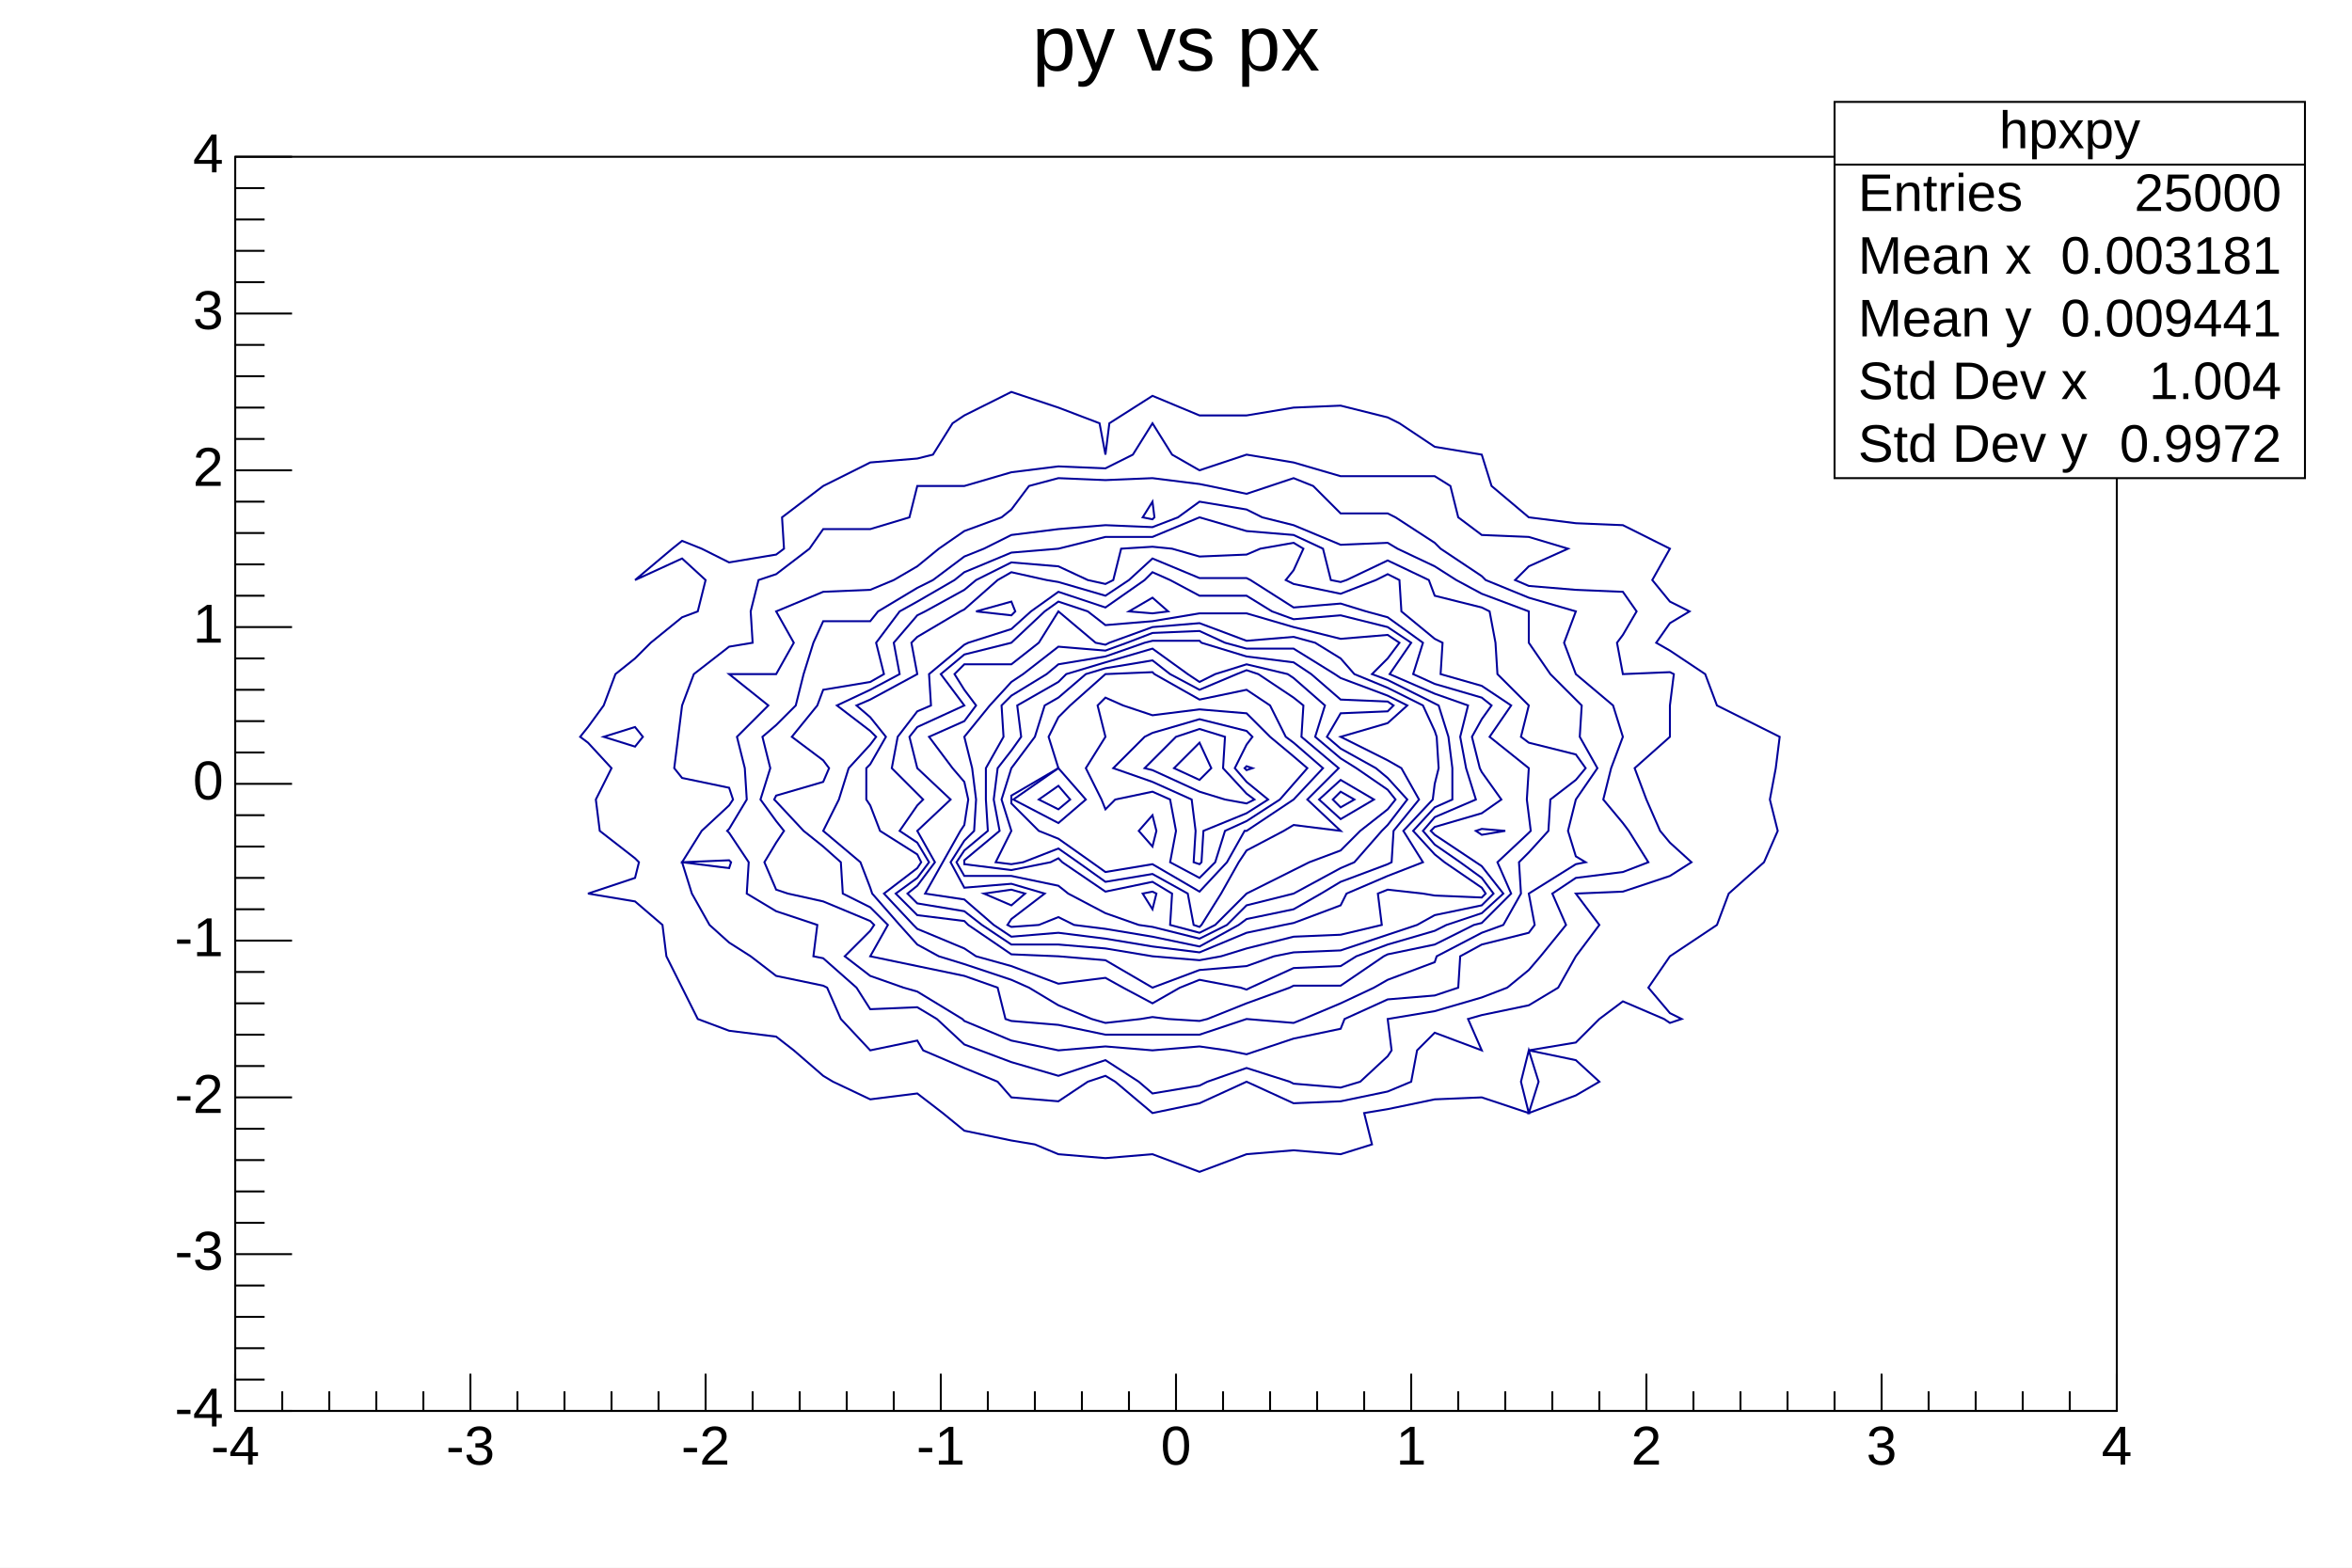
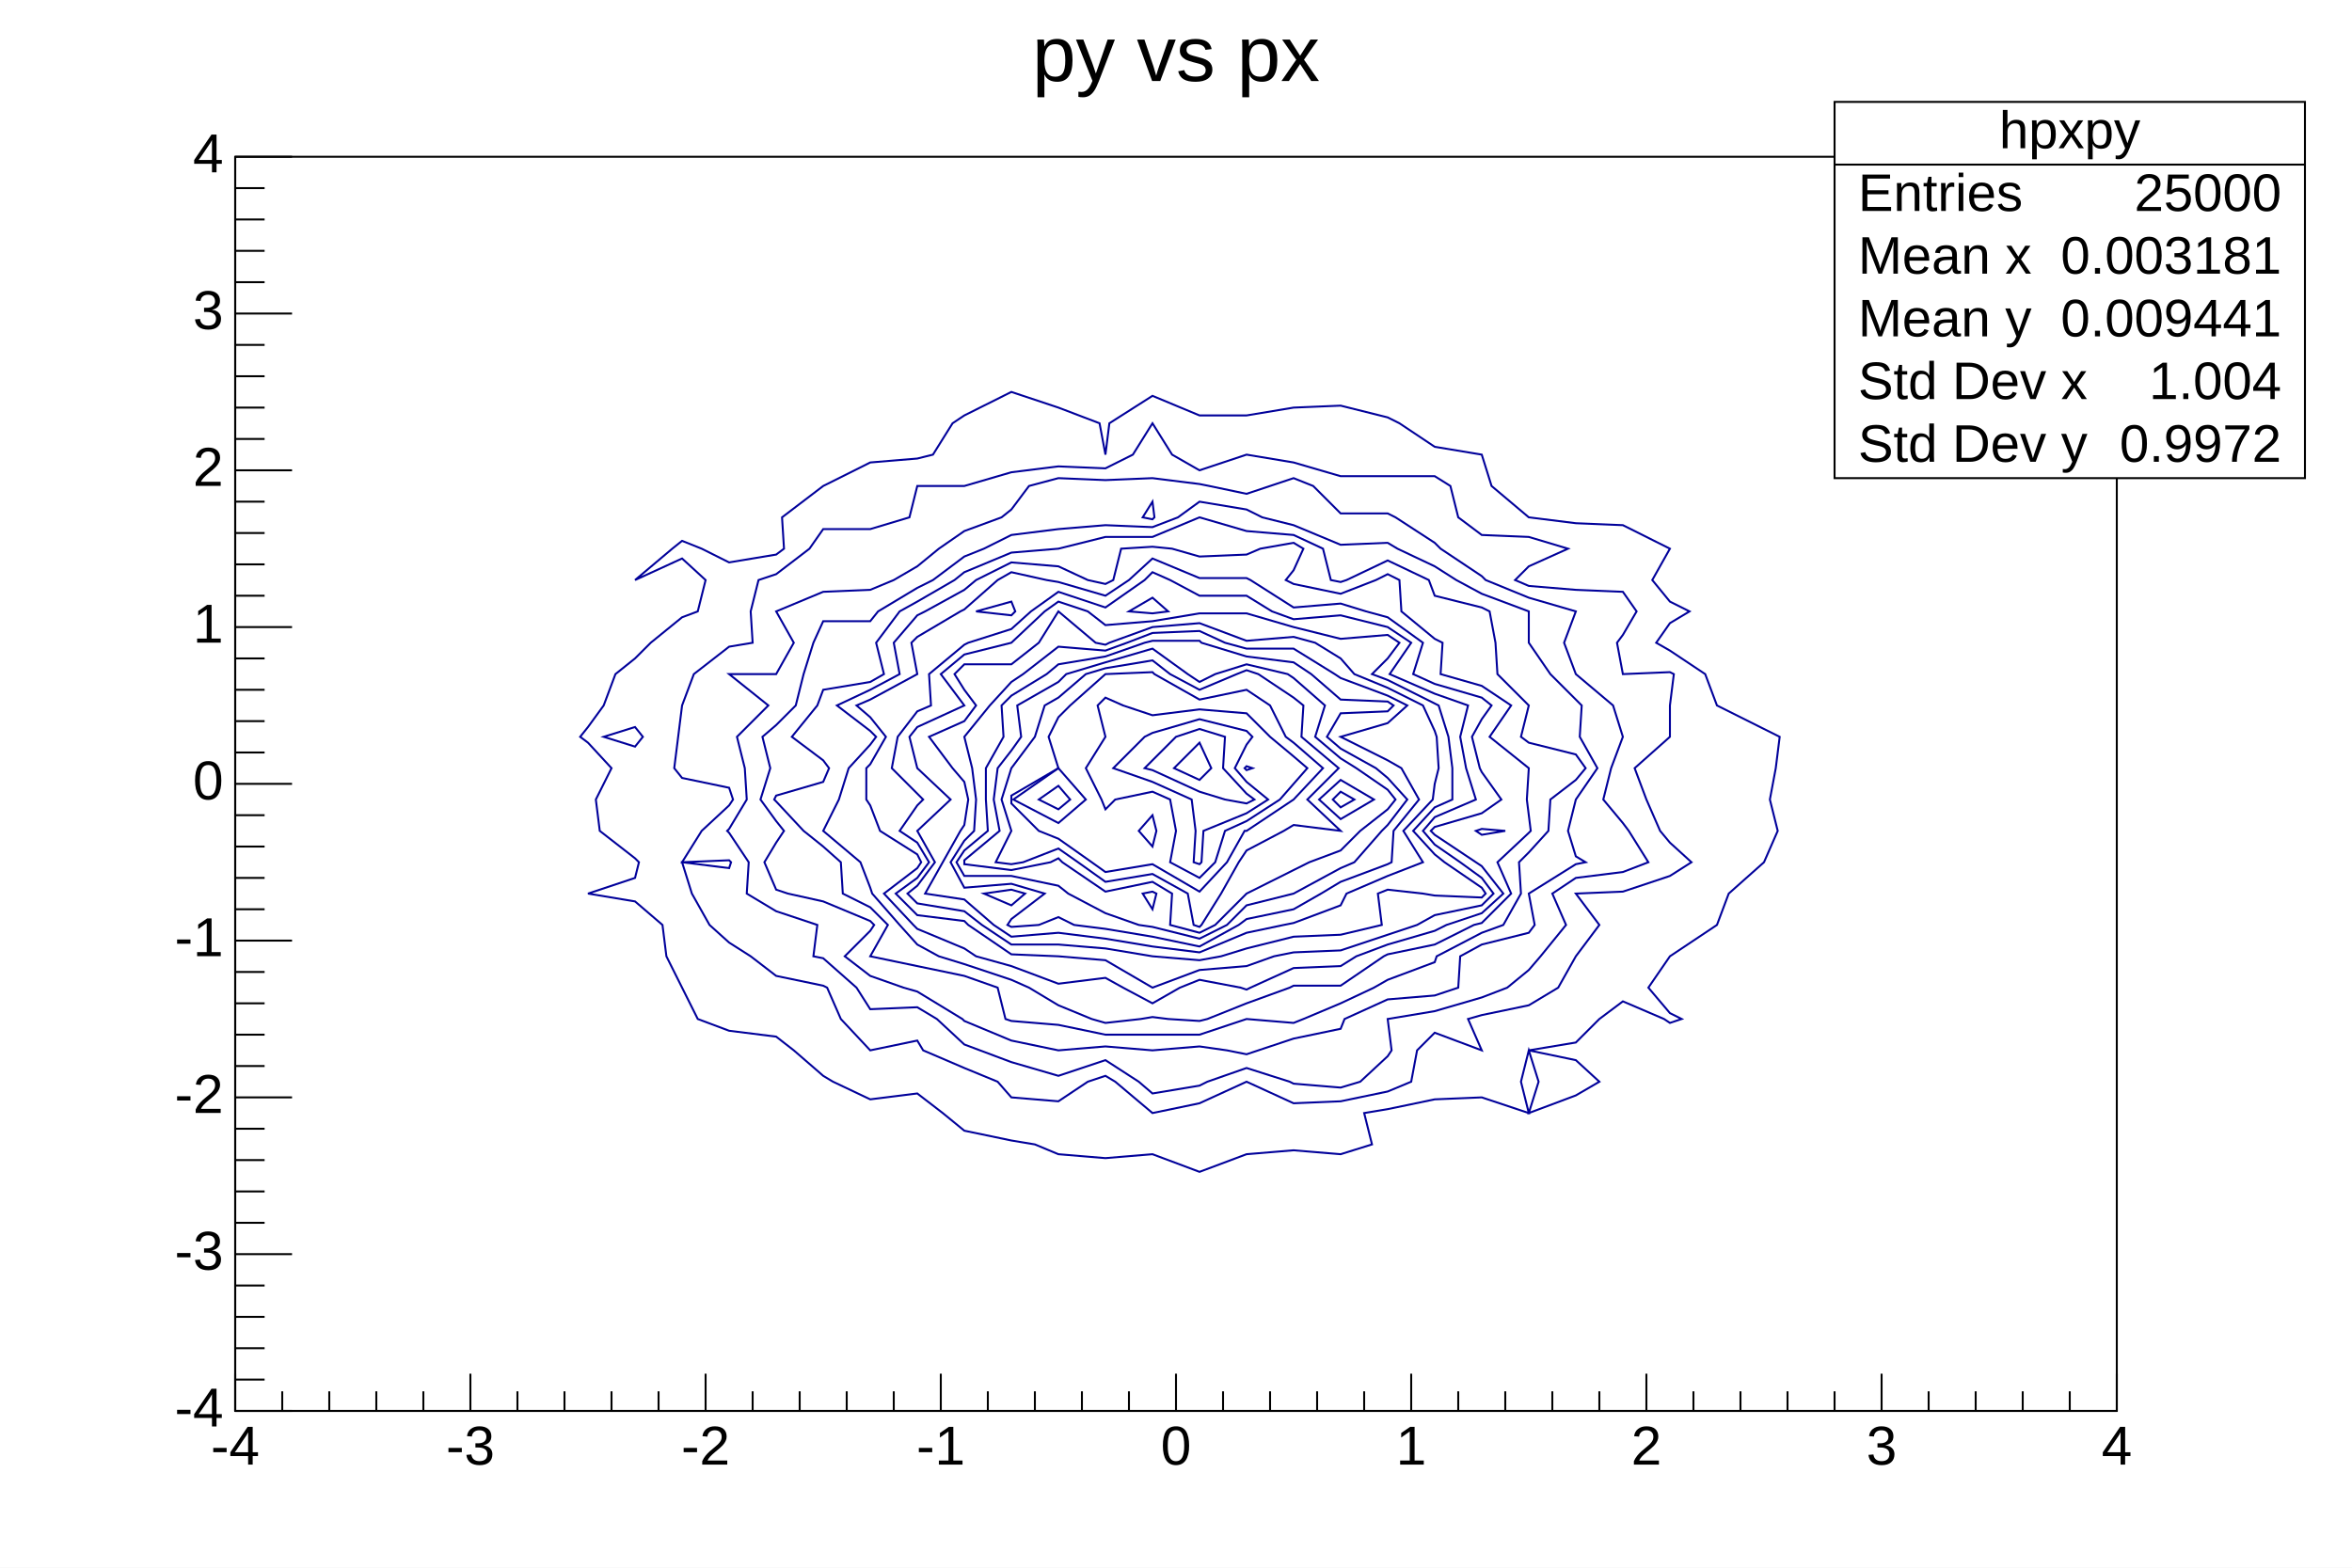
<svg xmlns="http://www.w3.org/2000/svg" viewBox="0 0 1200 800" preserveAspectRatio="none" width="1200" height="800">
  <path d="M0,0H1200V800H0Z" style="fill: white;" />
  <g>
    <g transform="translate(120,80)">
      <path d="M0,0H960V640H0Z" style="fill: white; stroke: black; stroke-width: 1;" />
      <svg x="0" y="0" overflow="hidden" width="960" height="640" viewBox="0 0 960 640">
        <g>
          <path d="M540,128l24,-1l24,6l6,3l18,12l24,4l5,16l19,16l24,3l24,1l24,12l-9,16l9,11l10,5l-10,6l-7,10l7,4l18,12l6,16l24,12l8,4l-2,16l-3,16l4,16l-7,16l-18,16l-6,16l-24,16l-11,16l11,13l6,3l-6,2l-3,-2l-21,-9l-12,9l-12,12l-24,4l24,5l12,11l-12,7l-24,9l5,-16l-5,-16l-4,16l4,16l-24,-8l-24,1l-24,5l-12,2l4,16l-16,5l-24,-2l-24,2l-24,9l-24,-9l-24,2l-24,-2l-12,-5l-12,-2l-24,-5l-11,-9l-13,-10l-24,3l-19,-9l-5,-3l-15,-13l-9,-7l-24,-3l-16,-6l-8,-16l-8,-16l-2,-16l-14,-12l-24,-4l24,-8l2,-8l-2,-2l-18,-14l-2,-16l8,-16l-12,-13l-4,-3l4,-5l8,-11l6,-16l10,-8l8,-8l16,-13l8,-3l4,-16l-12,-11l-24,11l19,-16l5,-4l10,4l14,7l24,-4l4,-3l-1,-16l21,-16l24,-12l24,-2l8,-2l10,-16l6,-4l24,-12l24,8l21,8l3,16l2,-16l22,-14l24,10h24z" style="fill: none; stroke: rgb(0, 0, 154); stroke-width: 1;" />
          <path d="M204,291l-16,5l16,5l4,-5z" style="fill: none; stroke: rgb(0, 0, 154); stroke-width: 1;" />
          <path d="M478,152l14,8l24,-8l24,4l24,7h24h24l8,5l4,16l12,9l24,1l20,6l-20,9l-7,7l7,3l24,2l24,1l7,10l-7,12l-3,4l3,16l24,-1l2,1l-2,16v16l-18,16l6,16l7,16l5,6l11,10l-11,7l-24,8l-24,1l12,16l-12,16l-9,16l-15,9l-24,5l-7,2l7,16l-24,-9l-9,9l-3,16l-12,5l-24,5l-24,1l-24,-11l-24,11l-24,5l-19,-16l-5,-3l-9,3l-15,10l-24,-2l-7,-8l-17,-7l-21,-9l-3,-5l-24,5l-15,-16l-7,-16l-2,-1l-24,-5l-13,-10l-11,-7l-10,-9l-9,-16l-5,-16l24,3l1,-3l-1,-1l-24,1l10,-16l14,-13l2,-3l-2,-6l-24,-5l-4,-5l2,-16l2,-16l6,-16l18,-14l12,-2l-1,-16l4,-16l9,-3l17,-13l7,-10h24l20,-6l4,-16h24l24,-7l24,-3l24,1l14,-7l10,-16z" style="fill: none; stroke: rgb(0, 0, 154); stroke-width: 1;" />
          <path d="M516,172l12,-4l12,-4l10,4l14,14h24l4,2l20,13l3,3l21,14l2,2l22,9l24,7l-6,16l6,16l19,16l5,16l-6,16l-4,16l10,12l3,4l10,16l-13,5l-24,3l-12,8l7,16l-13,16l-6,7l-11,9l-13,5l-24,7l-24,4l2,16l-2,3l-14,13l-10,3l-24,-2l-2,-1l-22,-7l-20,7l-4,2l-24,4l-7,-6l-17,-11l-24,8l-24,-7l-16,-6l-8,-3l-14,-13l-10,-6l-24,1l-7,-11l-17,-15l-5,-1l2,-16l-21,-7l-15,-9l1,-16l-10,-15l-1,-1l1,-1l9,-15l-1,-16l-4,-16l16,-16l-20,-16h24l9,-16l-9,-16l24,-10l24,-1l12,-5l12,-7l11,-9l13,-9l19,-7l5,-4l9,-12l15,-4l24,1l24,-1l24,3l5,1z" style="fill: none; stroke: rgb(0, 0, 154); stroke-width: 1;" />
          <path d="M468,176l-5,8l5,1l1,-1z" style="fill: none; stroke: rgb(0, 0, 154); stroke-width: 1;" />
          <path d="M524,184l16,4l24,10l24,-1l5,3l19,9l11,7l13,7l24,9v16l11,16l13,13l3,3l-1,16l9,16l-11,16l-4,16l4,13l5,3l-5,1l-24,15l3,16l-3,4l-24,6l-11,6l-1,16l-12,4l-24,2l-22,10l-2,5l-24,5l-18,6l-6,2l-10,-2l-14,-2l-24,2l-24,-2l-24,2l-24,-5l-24,-10l-1,-1l-23,-14l-7,-2l-17,-6l-13,-10l13,-13l2,-3l-2,-2l-24,-10l-18,-4l-6,-2l-6,-14l6,-10l4,-6l-4,-5l-8,-11l5,-16l-4,-16l7,-6l10,-10l4,-16l5,-16l5,-11h24l4,-5l20,-12l8,-4l16,-12l10,-4l14,-7l24,-3l24,-2l24,1l13,-5l11,-8l24,4z" style="fill: none; stroke: rgb(0, 0, 154); stroke-width: 1;" />
          <path d="M559,216l5,1l3,-1l21,-10l21,10l3,8l24,6l4,2l3,16l1,16l16,16l-4,16l4,3l24,6l5,7l-5,6l-13,10l-1,16l-10,11l-5,5l1,16l-9,16l-11,4l-23,12l-1,3l-24,9l-7,4l-17,8l-19,8l-5,2l-24,-2l-24,8h-24h-24l-24,-5l-24,-2l-3,-1l-4,-16l-17,-6l-24,-5l-24,-5l9,-16l-9,-9l-14,-7l-1,-16l-9,-8l-10,-8l-14,-15l-1,-1l1,-2l24,-7l3,-7l-3,-4l-16,-12l13,-16l3,-8l24,-4l7,-4l-4,-16l12,-16l9,-5l19,-11l5,-4l24,-10l24,-2l24,-6h24l24,-10l24,7l24,2l15,7z" style="fill: none; stroke: rgb(0, 0, 154); stroke-width: 1;" />
          <path d="M545,200l-5,11l-4,5l4,2l24,5l18,-7l6,-3l6,3l1,16l17,14l4,2l-1,16l21,6l15,10l-11,16l20,16l-1,16l1,8l1,8l-1,1l-16,15l7,16l-15,15l-4,1l-20,10l-24,5l-2,1l-22,15h-24l-2,1l-22,8l-20,8l-4,1l-16,-1l-8,-1l-6,1l-18,2l-7,-2l-17,-7l-15,-9l-9,-4l-24,-8l-13,-4l-11,-6l-9,-10l-14,-16l-1,-3l-5,-13l-19,-16l8,-16l5,-16l11,-12l3,-4l-3,-3l-17,-13l17,-8l15,-8l-3,-16l12,-14l4,-2l20,-11l6,-5l18,-9l24,2l15,7l9,2l4,-2l4,-16l16,-1l10,1l14,4l24,-1l7,-3l17,-3z" style="fill: none; stroke: rgb(0, 0, 154); stroke-width: 1;" />
          <path d="M636,343l-3,1l3,2l12,-2z" style="fill: none; stroke: rgb(0, 0, 154); stroke-width: 1;" />
          <path d="M518,216l22,14l24,-2l13,4l11,3l18,13l-5,16l11,5l24,7l5,4l-5,7l-5,9l4,16l1,2l10,14l-10,7l-24,7l-2,2l2,2l21,14l3,2l11,14l-11,10l-18,6l-6,3l-24,7l-16,6l-8,5l-24,1l-22,10l-2,1l-3,-1l-21,-4l-10,4l-14,8l-15,-8l-9,-5l-24,3l-24,-9l-18,-5l-6,-4l-24,-10l-2,-2l-15,-16l17,-13l2,-3l-2,-4l-19,-12l-5,-13l-2,-3v-16l2,-2l8,-14l-8,-10l-7,-6l7,-3l24,-13l-3,-16l3,-3l22,-13l2,-1l17,-15l7,-4l18,4l6,1l24,7l12,-8l12,-11l24,10h24z" style="fill: none; stroke: rgb(0, 0, 154); stroke-width: 1;" />
          <path d="M396,227l-18,5l18,2l2,-2z" style="fill: none; stroke: rgb(0, 0, 154); stroke-width: 1;" />
          <path d="M516,224l13,8l11,4l24,-2l24,6l12,8l-11,16l23,10l17,6l-4,16l3,16l5,16l-21,9l-6,7l6,7l13,9l11,8l6,8l-6,6l-24,5l-9,5l-15,5l-24,8l-24,1l-10,2l-14,5l-24,2l-24,9l-24,-14l-24,-2l-24,-1l-22,-15l-2,-2l-24,-3l-11,-11l11,-8l6,-8l-6,-10l-9,-6l9,-13l3,-3l-3,-3l-13,-13l3,-16l10,-13l7,-3l-1,-16l18,-15l2,-1l22,-7l10,-9l14,-10l24,8l20,-14l4,-4l9,4l15,8z" style="fill: none; stroke: rgb(0, 0, 154); stroke-width: 1;" />
          <path d="M468,225l-12,7l12,1l8,-1z" style="fill: none; stroke: rgb(0, 0, 154); stroke-width: 1;" />
          <path d="M588,244l6,4l-6,8l-8,8l8,3l24,12l2,1l5,16l2,16v16l-9,4l-11,12l11,12l5,4l19,13l2,3l-2,2l-24,-1l-6,-1l-18,-2l-5,2l2,16l-21,5l-24,1l-24,6l-13,4l-11,2l-24,-2l-24,-4l-24,-2h-24l-15,-10l-9,-7l-24,-4l-5,-5l5,-4l9,-12l-9,-16l17,-16l-17,-16l-4,-16l4,-5l24,-11l-12,-16l12,-10l24,-6l17,-16l7,-5l15,5l9,7l24,-2l24,-4h24l24,7l24,6z" style="fill: none; stroke: rgb(0, 0, 154); stroke-width: 1;" />
          <path d="M540,245l11,3l13,8l7,8l17,7l18,9l6,13l1,3l1,16l-2,8l-1,8l-15,16l10,16l-18,7l-21,9l-3,6l-24,9l-5,1l-19,4l-24,10l-24,-3l-24,-4l-24,-3l-24,2l-9,-6l-15,-13l-20,-3l9,-16l9,-16l2,-3l2,-13l-2,-9l-6,-7l-12,-16l18,-8l6,-8l-6,-8l-5,-8l5,-5h24l14,-11l10,-16l19,16l5,1l2,-1l22,-8l24,-2l24,9z" style="fill: none; stroke: rgb(0, 0, 154); stroke-width: 1;" />
          <path d="M396,374l-14,2l14,6l7,-6z" style="fill: none; stroke: rgb(0, 0, 154); stroke-width: 1;" />
          <path d="M564,266l24,9l10,5l-10,9l-24,7l24,12l7,4l9,16l-13,16l-1,16l-2,1l-24,9l-10,6l-14,8l-24,5l-4,3l-20,11l-24,-5l-24,-4l-16,-2l-8,-4l-10,4l-14,1l-2,-1l2,-3l17,-13l-17,-5l-24,2l-7,-13l7,-11l5,-5l1,-16l-2,-16l-4,-16l13,-16l11,-12l6,-4l18,-14l24,2l11,-4l13,-5l24,-1l13,6l11,3h24l21,13z" style="fill: none; stroke: rgb(0, 0, 154); stroke-width: 1;" />
          <path d="M540,258l9,6l15,13l24,1l3,2l-3,3l-24,1l-7,12l7,6l18,10l6,5l10,11l-10,13l-3,3l-14,16l-7,3l-24,13l-24,6l-10,10l-14,7l-24,-6l-7,-1l-17,-6l-19,-10l-5,-4l-24,-5h-24l-4,-7l4,-6l12,-10l-1,-16v-16l9,-16l-1,-16l5,-5l18,-11l6,-5l24,-4l20,-7l4,-1h24l1,1l23,7z" style="fill: none; stroke: rgb(0, 0, 154); stroke-width: 1;" />
          <path d="M468,375l-5,1l5,8l2,-8z" style="fill: none; stroke: rgb(0, 0, 154); stroke-width: 1;" />
          <path d="M564,324l-4,4l4,4l7,-4z" style="fill: none; stroke: rgb(0, 0, 154); stroke-width: 1;" />
          <path d="M486,264l6,4l8,-4l16,-5l21,5l3,2l16,14l-5,16l13,11l8,5l16,11l4,5l-4,5l-14,11l-10,10l-16,6l-8,4l-24,12l-16,16l-8,4l-15,-4l1,-16l-10,-6l-24,5l-22,-15l-2,-2l-4,2l-20,4l-24,-3v-1v-1l18,-15l-3,-16l2,-16l7,-9l5,-7l-2,-16l21,-12l4,-4l20,-6l24,-7z" style="fill: none; stroke: rgb(0, 0, 154); stroke-width: 1;" />
          <path d="M564,318l-11,10l11,10l17,-10z" style="fill: none; stroke: rgb(0, 0, 154); stroke-width: 1;" />
          <path d="M477,264l15,8l19,-8l5,-2l6,2l18,12l5,4l-1,16l19,16l-16,16l17,16l-24,-3l-5,3l-19,10l-4,6l-9,16l-10,16l-1,1l-3,-1l-3,-16l-18,-10l-24,4l-14,-10l-10,-7l-18,7l-6,1l-8,-1l8,-16l-5,-16l5,-16l12,-16l5,-16l7,-4l14,-12l10,-3l24,-4z" style="fill: none; stroke: rgb(0, 0, 154); stroke-width: 1;" />
          <path d="M420,321l-10,7l10,5l6,-5z" style="fill: none; stroke: rgb(0, 0, 154); stroke-width: 1;" />
          <path d="M492,277l24,-5l12,8l8,16l4,3l15,13l-15,16l-24,16h-1l-9,16l-14,15l-24,-14l-24,4l-7,-5l-17,-12l-10,-4l-14,-14v-2v-2l24,-14l-5,-16l5,-10l6,-6l18,-16l24,-1l1,1z" style="fill: none; stroke: rgb(0, 0, 154); stroke-width: 1;" />
          <path d="M468,336l-7,8l7,8l2,-8z" style="fill: none; stroke: rgb(0, 0, 154); stroke-width: 1;" />
          <path d="M420,312l-23,16l23,12l14,-12z" style="fill: none; stroke: rgb(0, 0, 154); stroke-width: 1;" />
          <path d="M468,285l24,-3l24,2l12,12l12,10l7,6l-7,8l-7,8l-17,11l-11,5l-5,16l-8,8l-15,-8l3,-16l-3,-16l-9,-4l-19,4l-5,5l-2,-5l-8,-16l10,-16l-4,-16l4,-4l9,4z" style="fill: none; stroke: rgb(0, 0, 154); stroke-width: 1;" />
          <path d="M516,311l-1,1l1,1l3,-1z" style="fill: none; stroke: rgb(0, 0, 154); stroke-width: 1;" />
          <path d="M519,296l-3,4l-6,12l6,7l11,9l-11,7l-22,9l-1,16l-1,1l-3,-1l1,-16l-2,-16l-20,-9l-20,-7l16,-16l4,-2l24,-7l24,6z" style="fill: none; stroke: rgb(0, 0, 154); stroke-width: 1;" />
          <path d="M492,292l13,4l-1,16l12,13l4,3l-4,2l-11,-2l-13,-4l-24,-11l-4,-1l4,-4l12,-12z" style="fill: none; stroke: rgb(0, 0, 154); stroke-width: 1;" />
          <path d="M498,312l-6,6l-13,-6l13,-13z" style="fill: none; stroke: rgb(0, 0, 154); stroke-width: 1;" />
        </g>
      </svg>
      <g>
        <g transform="translate(0,640)">
          <path d="M0,0h960M0,-19V0M24,-10V0M48,-10V0M72,-10V0M96,-10V0M120,-19V0M144,-10V0M168,-10V0M192,-10V0M216,-10V0M240,-19V0M264,-10V0M288,-10V0M312,-10V0M336,-10V0M360,-19V0M384,-10V0M408,-10V0M432,-10V0M456,-10V0M480,-19V0M504,-10V0M528,-10V0M552,-10V0M576,-10V0M600,-19V0M624,-10V0M648,-10V0M672,-10V0M696,-10V0M720,-19V0M744,-10V0M768,-10V0M792,-10V0M816,-10V0M840,-19V0M864,-10V0M888,-10V0M912,-10V0M936,-10V0M960,-19V0" style="stroke: black; stroke-width: 1;" />
          <g font-family="Arial" font-size="28" xml:space="preserve" fill="black" text-anchor="middle">
            <text dy=".8em" transform="translate(0,5)">-4</text>
            <text dy=".8em" transform="translate(120,5)">-3</text>
            <text dy=".8em" transform="translate(240,5)">-2</text>
            <text dy=".8em" transform="translate(360,5)">-1</text>
            <text dy=".8em" transform="translate(480,5)">0</text>
            <text dy=".8em" transform="translate(600,5)">1</text>
            <text dy=".8em" transform="translate(720,5)">2</text>
            <text dy=".8em" transform="translate(840,5)">3</text>
            <text dy=".8em" transform="translate(960,5)">4</text>
          </g>
        </g>
        <g>
          <path d="M0,0v640M29,640H0M15,624H0M15,608H0M15,592H0M15,576H0M29,560H0M15,544H0M15,528H0M15,512H0M15,496H0M29,480H0M15,464H0M15,448H0M15,432H0M15,416H0M29,400H0M15,384H0M15,368H0M15,352H0M15,336H0M29,320H0M15,304H0M15,288H0M15,272H0M15,256H0M29,240H0M15,224H0M15,208H0M15,192H0M15,176H0M29,160H0M15,144H0M15,128H0M15,112H0M15,96H0M29,80H0M15,64H0M15,48H0M15,32H0M15,16H0M29,0H0" style="stroke: black; stroke-width: 1;" />
          <g font-family="Arial" font-size="28" xml:space="preserve" fill="black" text-anchor="end">
            <text dominant-baseline="middle" transform="translate(-6,640)">-4</text>
            <text dominant-baseline="middle" transform="translate(-6,560)">-3</text>
            <text dominant-baseline="middle" transform="translate(-6,480)">-2</text>
            <text dominant-baseline="middle" transform="translate(-6,400)">-1</text>
            <text dominant-baseline="middle" transform="translate(-6,320)">0</text>
            <text dominant-baseline="middle" transform="translate(-6,240)">1</text>
            <text dominant-baseline="middle" transform="translate(-6,160)">2</text>
            <text dominant-baseline="middle" transform="translate(-6,80)">3</text>
            <text dominant-baseline="middle" transform="translate(-6)">4</text>
          </g>
        </g>
      </g>
    </g>
    <g transform="translate(936,52)" font-family="Arial" font-size="27" xml:space="preserve" fill="black">
      <path d="M0,0H240V192H0Z" style="fill: white; stroke: black; stroke-width: 1;" />
      <text text-anchor="middle" dominant-baseline="middle" transform="translate(120,16)">hpxpy</text>
      <text text-anchor="start" dominant-baseline="middle" transform="translate(12,48)">Entries</text>
      <text text-anchor="end" dominant-baseline="middle" transform="translate(228,48)">25000</text>
      <text text-anchor="start" dominant-baseline="middle" transform="translate(12,80)">Mean x</text>
      <text text-anchor="end" dominant-baseline="middle" transform="translate(228,80)">0.003181</text>
      <text text-anchor="start" dominant-baseline="middle" transform="translate(12,112)">Mean y</text>
      <text text-anchor="end" dominant-baseline="middle" transform="translate(228,112)">0.009441</text>
      <text text-anchor="start" dominant-baseline="middle" transform="translate(12,144)">Std Dev x</text>
      <text text-anchor="end" dominant-baseline="middle" transform="translate(228,144)">1.004</text>
      <text text-anchor="start" dominant-baseline="middle" transform="translate(12,176)">Std Dev y</text>
      <text text-anchor="end" dominant-baseline="middle" transform="translate(228,176)">0.9972</text>
      <path d="M0,32h240" style="stroke: black; stroke-width: 1;" />
    </g>
-     <g transform="translate(120,4)" font-family="Arial" font-size="40" xml:space="preserve">
-       <text fill="black" text-anchor="middle" dy=".8em" transform="translate(480)">py vs px</text>
+     <g transform="translate(515,4)" font-family="Arial" font-size="40" xml:space="preserve">
+       <text fill="black" text-anchor="middle" dominant-baseline="middle" transform="translate(85,26)">py vs px</text>
    </g>
  </g>
</svg>
